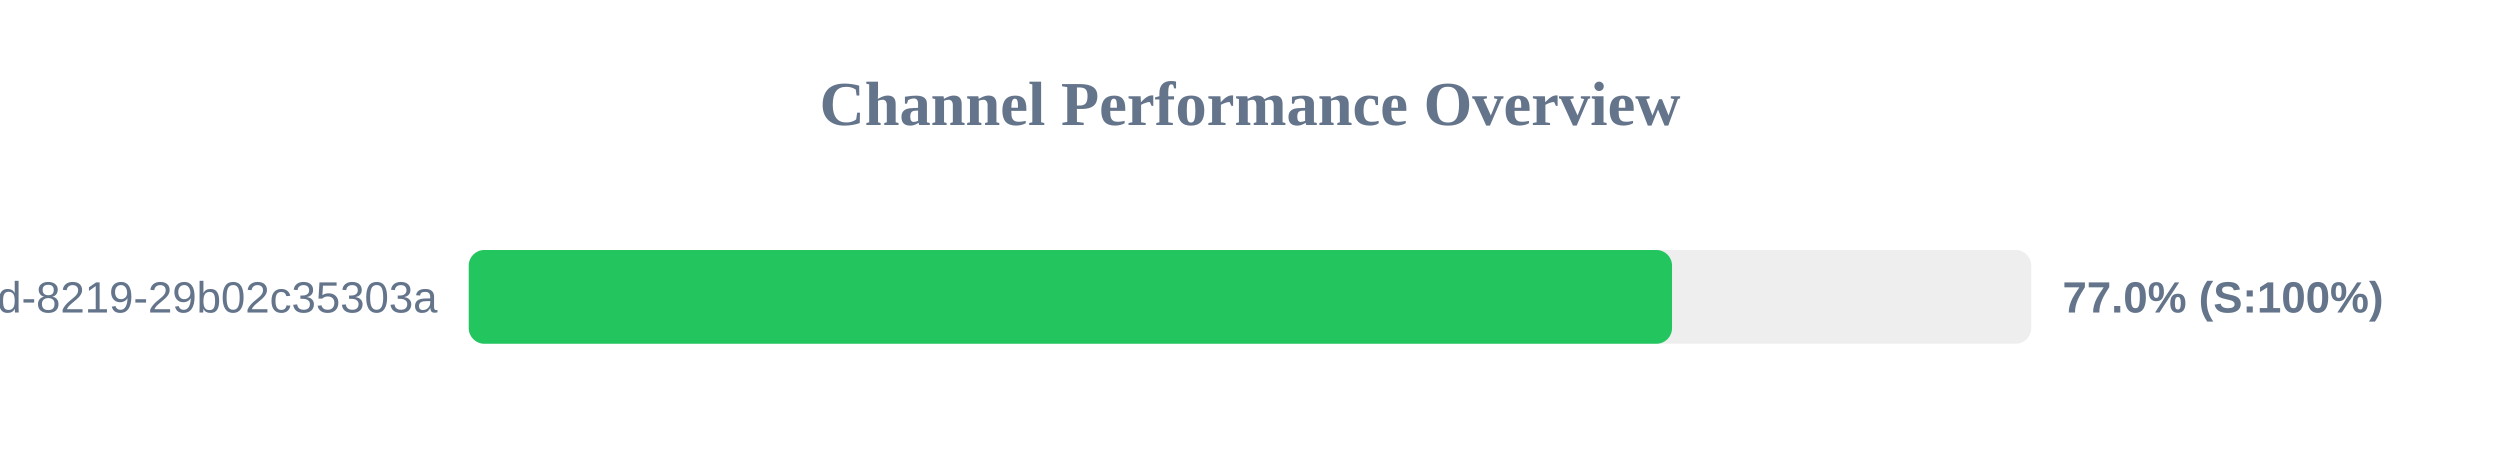
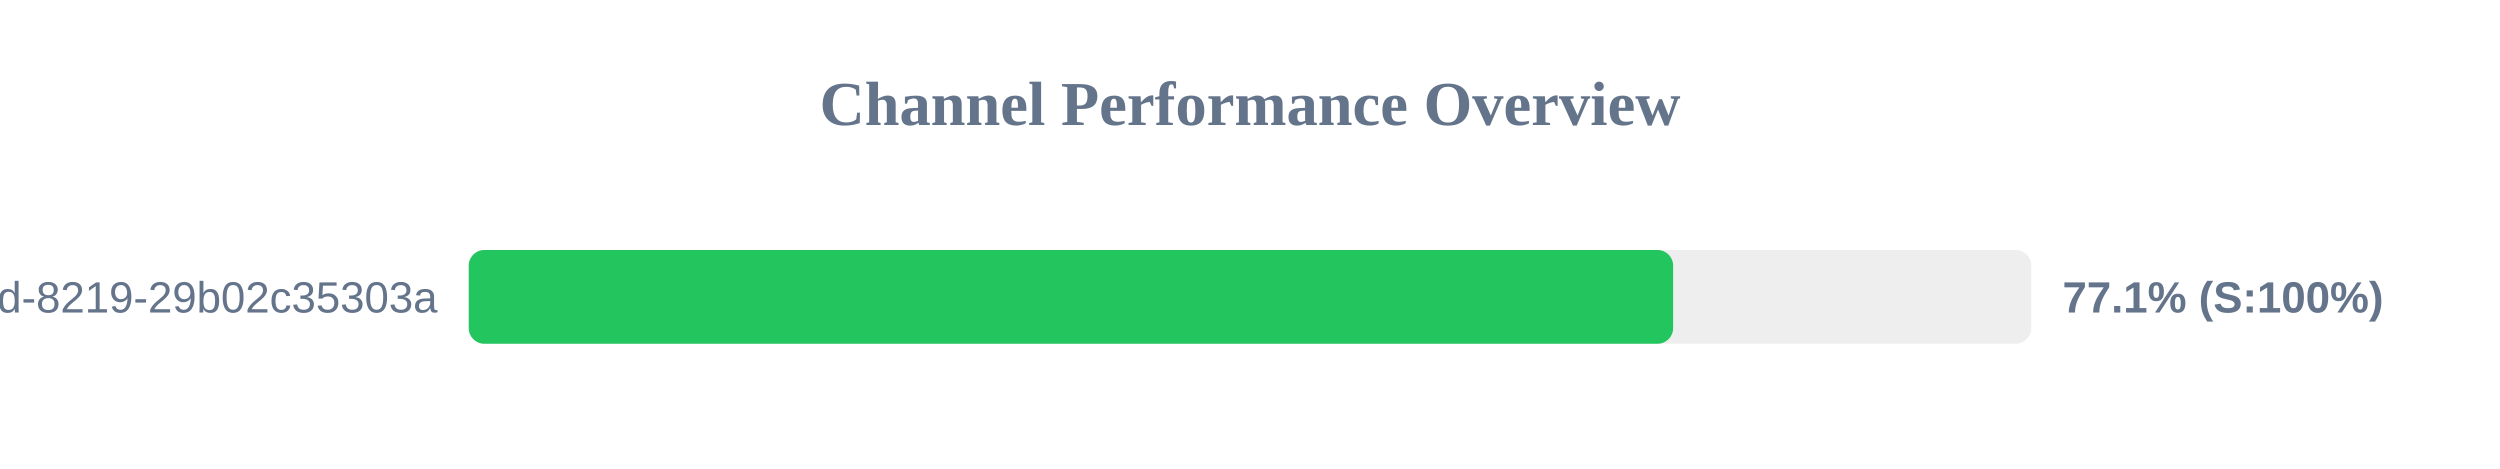
<svg xmlns="http://www.w3.org/2000/svg" width="800" height="150" version="1.1">
  <style>
        .row { font: 14px Arial; fill: #64748b; }
        .score { font: bold 14px Arial; fill: #64748b; }
    </style>
  <text x="400" y="40" text-anchor="middle" font-size="20px" font-weight="bold" fill="#64748b">Channel Performance Overview</text>
  <rect x="150" y="80" width="500" height="30" fill="#eee" rx="5" />
-   <rect x="150" y="80" width="385.05" height="30" fill="#22c55e" rx="5" />
+   <rect x="150" y="80" width="385.4" height="30" fill="#22c55e" rx="5" />
  <text x="140" y="100" text-anchor="end" class="row">?uuid=5eaa121d-4362-444d-8219-29b02c35303a</text>
-   <text x="660" y="100" text-anchor="start" class="score">77.0% (S:100%)</text>
+   <text x="660" y="100" text-anchor="start" class="score">77.1% (S:100%)</text>
</svg>
